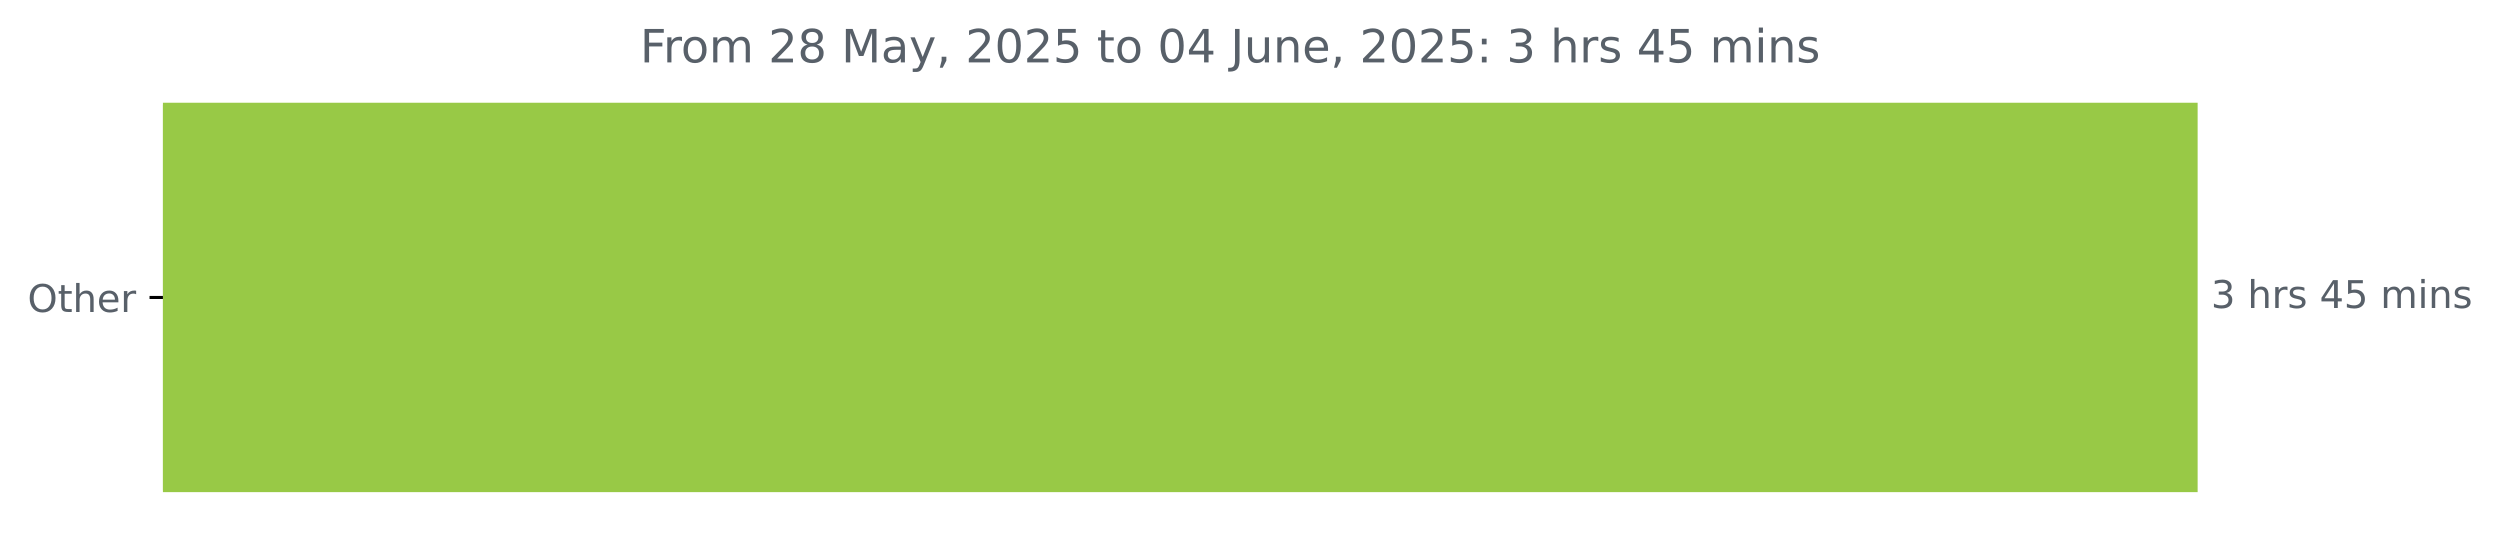
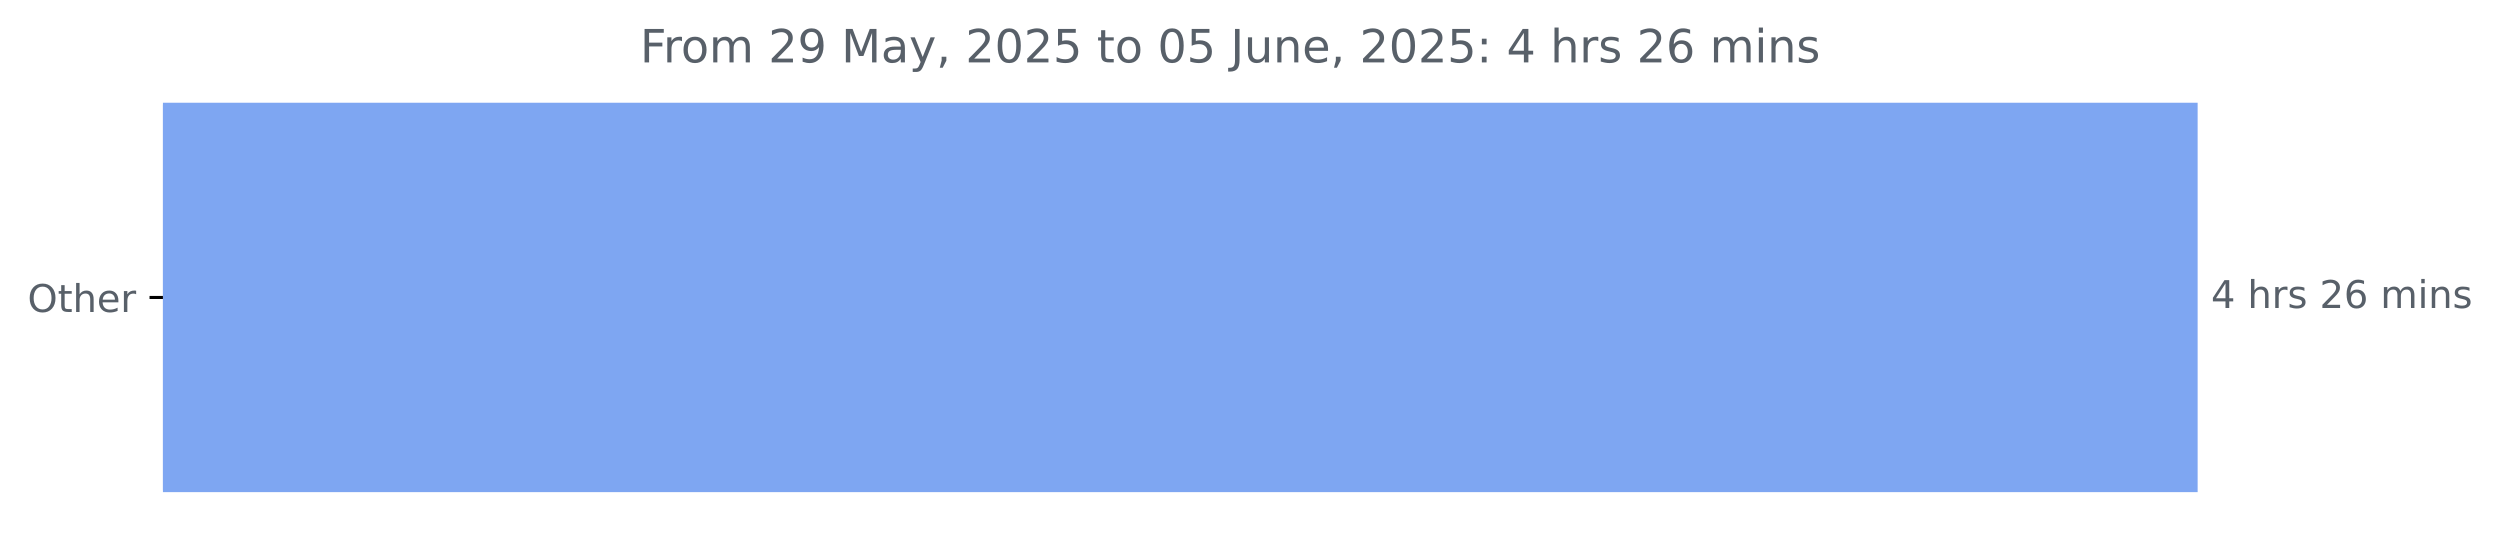
<svg xmlns="http://www.w3.org/2000/svg" xmlns:xlink="http://www.w3.org/1999/xlink" width="653.568pt" height="140.398pt" viewBox="0 0 653.568 140.398" version="1.1">
  <defs>
    <style type="text/css">*{stroke-linejoin: round; stroke-linecap: butt}</style>
  </defs>
  <g id="figure_1">
    <g id="patch_1">
      <path d="M 0 140.398  L 653.568 140.398  L 653.568 0  L 0 0  L 0 140.398  z " style="fill: none" />
    </g>
    <g id="axes_1">
      <g id="patch_2">
-         <path d="M 42.594 27.358  L 574.022 27.358  L 574.022 128.158  L 42.594 128.158  z " clip-path="url(#pfe1e9ced1c)" style="fill: #98c946; stroke: #98c946; stroke-linejoin: miter" />
+         <path d="M 42.594 27.358  L 574.022 27.358  L 574.022 128.158  L 42.594 128.158  z " clip-path="url(#p855ecb3ad9)" style="fill: #7ea6f2; stroke: #7ea6f2; stroke-linejoin: miter" />
      </g>
      <g id="matplotlib.axis_1" />
      <g id="matplotlib.axis_2">
        <g id="ytick_1">
          <g id="line2d_1">
            <defs>
-               <path id="md461df0e2c" d="M 0 0  L -3.5 0  " style="stroke: #000000; stroke-width: 0.8" />
+               <path id="m3ce4053579" d="M 0 0  L -3.5 0  " style="stroke: #000000; stroke-width: 0.8" />
            </defs>
            <g>
-               <use xlink:href="#md461df0e2c" x="42.594" y="77.758" style="stroke: #000000; stroke-width: 0.8" />
+               <use xlink:href="#m3ce4053579" x="42.594" y="77.758" style="stroke: #000000; stroke-width: 0.8" />
            </g>
          </g>
          <g id="text_1">
            <g style="fill: #586069" transform="translate(7.2 81.55734) scale(0.1 -0.1)">
              <defs>
                <path id="DejaVuSans-4f" d="M 2522 4238  Q 1834 4238 1429 3725  Q 1025 3213 1025 2328  Q 1025 1447 1429 934  Q 1834 422 2522 422  Q 3209 422 3611 934  Q 4013 1447 4013 2328  Q 4013 3213 3611 3725  Q 3209 4238 2522 4238  z M 2522 4750  Q 3503 4750 4090 4092  Q 4678 3434 4678 2328  Q 4678 1225 4090 567  Q 3503 -91 2522 -91  Q 1538 -91 948 565  Q 359 1222 359 2328  Q 359 3434 948 4092  Q 1538 4750 2522 4750  z " transform="scale(0.015625)" />
                <path id="DejaVuSans-74" d="M 1172 4494  L 1172 3500  L 2356 3500  L 2356 3053  L 1172 3053  L 1172 1153  Q 1172 725 1289 603  Q 1406 481 1766 481  L 2356 481  L 2356 0  L 1766 0  Q 1100 0 847 248  Q 594 497 594 1153  L 594 3053  L 172 3053  L 172 3500  L 594 3500  L 594 4494  L 1172 4494  z " transform="scale(0.015625)" />
                <path id="DejaVuSans-68" d="M 3513 2113  L 3513 0  L 2938 0  L 2938 2094  Q 2938 2591 2744 2837  Q 2550 3084 2163 3084  Q 1697 3084 1428 2787  Q 1159 2491 1159 1978  L 1159 0  L 581 0  L 581 4863  L 1159 4863  L 1159 2956  Q 1366 3272 1645 3428  Q 1925 3584 2291 3584  Q 2894 3584 3203 3211  Q 3513 2838 3513 2113  z " transform="scale(0.015625)" />
                <path id="DejaVuSans-65" d="M 3597 1894  L 3597 1613  L 953 1613  Q 991 1019 1311 708  Q 1631 397 2203 397  Q 2534 397 2845 478  Q 3156 559 3463 722  L 3463 178  Q 3153 47 2828 -22  Q 2503 -91 2169 -91  Q 1331 -91 842 396  Q 353 884 353 1716  Q 353 2575 817 3079  Q 1281 3584 2069 3584  Q 2775 3584 3186 3129  Q 3597 2675 3597 1894  z M 3022 2063  Q 3016 2534 2758 2815  Q 2500 3097 2075 3097  Q 1594 3097 1305 2825  Q 1016 2553 972 2059  L 3022 2063  z " transform="scale(0.015625)" />
                <path id="DejaVuSans-72" d="M 2631 2963  Q 2534 3019 2420 3045  Q 2306 3072 2169 3072  Q 1681 3072 1420 2755  Q 1159 2438 1159 1844  L 1159 0  L 581 0  L 581 3500  L 1159 3500  L 1159 2956  Q 1341 3275 1631 3429  Q 1922 3584 2338 3584  Q 2397 3584 2469 3576  Q 2541 3569 2628 3553  L 2631 2963  z " transform="scale(0.015625)" />
              </defs>
              <use xlink:href="#DejaVuSans-4f" />
              <use xlink:href="#DejaVuSans-74" x="78.711" />
              <use xlink:href="#DejaVuSans-68" x="117.92" />
              <use xlink:href="#DejaVuSans-65" x="181.299" />
              <use xlink:href="#DejaVuSans-72" x="242.822" />
            </g>
          </g>
        </g>
      </g>
      <g id="text_2">
        <g style="fill: #586069" transform="translate(578.0223 80.5175) scale(0.1 -0.1)">
          <defs>
-             <path id="DejaVuSans-33" d="M 2597 2516  Q 3050 2419 3304 2112  Q 3559 1806 3559 1356  Q 3559 666 3084 287  Q 2609 -91 1734 -91  Q 1441 -91 1130 -33  Q 819 25 488 141  L 488 750  Q 750 597 1062 519  Q 1375 441 1716 441  Q 2309 441 2620 675  Q 2931 909 2931 1356  Q 2931 1769 2642 2001  Q 2353 2234 1838 2234  L 1294 2234  L 1294 2753  L 1863 2753  Q 2328 2753 2575 2939  Q 2822 3125 2822 3475  Q 2822 3834 2567 4026  Q 2313 4219 1838 4219  Q 1578 4219 1281 4162  Q 984 4106 628 3988  L 628 4550  Q 988 4650 1302 4700  Q 1616 4750 1894 4750  Q 2613 4750 3031 4423  Q 3450 4097 3450 3541  Q 3450 3153 3228 2886  Q 3006 2619 2597 2516  z " transform="scale(0.015625)" />
+             <path id="DejaVuSans-34" d="M 2419 4116  L 825 1625  L 2419 1625  L 2419 4116  z M 2253 4666  L 3047 4666  L 3047 1625  L 3713 1625  L 3713 1100  L 3047 1100  L 3047 0  L 2419 0  L 2419 1100  L 313 1100  L 313 1709  L 2253 4666  z " transform="scale(0.015625)" />
            <path id="DejaVuSans-20" transform="scale(0.015625)" />
            <path id="DejaVuSans-73" d="M 2834 3397  L 2834 2853  Q 2591 2978 2328 3040  Q 2066 3103 1784 3103  Q 1356 3103 1142 2972  Q 928 2841 928 2578  Q 928 2378 1081 2264  Q 1234 2150 1697 2047  L 1894 2003  Q 2506 1872 2764 1633  Q 3022 1394 3022 966  Q 3022 478 2636 193  Q 2250 -91 1575 -91  Q 1294 -91 989 -36  Q 684 19 347 128  L 347 722  Q 666 556 975 473  Q 1284 391 1588 391  Q 1994 391 2212 530  Q 2431 669 2431 922  Q 2431 1156 2273 1281  Q 2116 1406 1581 1522  L 1381 1569  Q 847 1681 609 1914  Q 372 2147 372 2553  Q 372 3047 722 3315  Q 1072 3584 1716 3584  Q 2034 3584 2315 3537  Q 2597 3491 2834 3397  z " transform="scale(0.015625)" />
-             <path id="DejaVuSans-34" d="M 2419 4116  L 825 1625  L 2419 1625  L 2419 4116  z M 2253 4666  L 3047 4666  L 3047 1625  L 3713 1625  L 3713 1100  L 3047 1100  L 3047 0  L 2419 0  L 2419 1100  L 313 1100  L 313 1709  L 2253 4666  z " transform="scale(0.015625)" />
-             <path id="DejaVuSans-35" d="M 691 4666  L 3169 4666  L 3169 4134  L 1269 4134  L 1269 2991  Q 1406 3038 1543 3061  Q 1681 3084 1819 3084  Q 2600 3084 3056 2656  Q 3513 2228 3513 1497  Q 3513 744 3044 326  Q 2575 -91 1722 -91  Q 1428 -91 1123 -41  Q 819 9 494 109  L 494 744  Q 775 591 1075 516  Q 1375 441 1709 441  Q 2250 441 2565 725  Q 2881 1009 2881 1497  Q 2881 1984 2565 2268  Q 2250 2553 1709 2553  Q 1456 2553 1204 2497  Q 953 2441 691 2322  L 691 4666  z " transform="scale(0.015625)" />
+             <path id="DejaVuSans-32" d="M 1228 531  L 3431 531  L 3431 0  L 469 0  L 469 531  Q 828 903 1448 1529  Q 2069 2156 2228 2338  Q 2531 2678 2651 2914  Q 2772 3150 2772 3378  Q 2772 3750 2511 3984  Q 2250 4219 1831 4219  Q 1534 4219 1204 4116  Q 875 4013 500 3803  L 500 4441  Q 881 4594 1212 4672  Q 1544 4750 1819 4750  Q 2544 4750 2975 4387  Q 3406 4025 3406 3419  Q 3406 3131 3298 2873  Q 3191 2616 2906 2266  Q 2828 2175 2409 1742  Q 1991 1309 1228 531  z " transform="scale(0.015625)" />
+             <path id="DejaVuSans-36" d="M 2113 2584  Q 1688 2584 1439 2293  Q 1191 2003 1191 1497  Q 1191 994 1439 701  Q 1688 409 2113 409  Q 2538 409 2786 701  Q 3034 994 3034 1497  Q 3034 2003 2786 2293  Q 2538 2584 2113 2584  z M 3366 4563  L 3366 3988  Q 3128 4100 2886 4159  Q 2644 4219 2406 4219  Q 1781 4219 1451 3797  Q 1122 3375 1075 2522  Q 1259 2794 1537 2939  Q 1816 3084 2150 3084  Q 2853 3084 3261 2657  Q 3669 2231 3669 1497  Q 3669 778 3244 343  Q 2819 -91 2113 -91  Q 1303 -91 875 529  Q 447 1150 447 2328  Q 447 3434 972 4092  Q 1497 4750 2381 4750  Q 2619 4750 2861 4703  Q 3103 4656 3366 4563  z " transform="scale(0.015625)" />
            <path id="DejaVuSans-6d" d="M 3328 2828  Q 3544 3216 3844 3400  Q 4144 3584 4550 3584  Q 5097 3584 5394 3201  Q 5691 2819 5691 2113  L 5691 0  L 5113 0  L 5113 2094  Q 5113 2597 4934 2840  Q 4756 3084 4391 3084  Q 3944 3084 3684 2787  Q 3425 2491 3425 1978  L 3425 0  L 2847 0  L 2847 2094  Q 2847 2600 2669 2842  Q 2491 3084 2119 3084  Q 1678 3084 1418 2786  Q 1159 2488 1159 1978  L 1159 0  L 581 0  L 581 3500  L 1159 3500  L 1159 2956  Q 1356 3278 1631 3431  Q 1906 3584 2284 3584  Q 2666 3584 2933 3390  Q 3200 3197 3328 2828  z " transform="scale(0.015625)" />
            <path id="DejaVuSans-69" d="M 603 3500  L 1178 3500  L 1178 0  L 603 0  L 603 3500  z M 603 4863  L 1178 4863  L 1178 4134  L 603 4134  L 603 4863  z " transform="scale(0.015625)" />
            <path id="DejaVuSans-6e" d="M 3513 2113  L 3513 0  L 2938 0  L 2938 2094  Q 2938 2591 2744 2837  Q 2550 3084 2163 3084  Q 1697 3084 1428 2787  Q 1159 2491 1159 1978  L 1159 0  L 581 0  L 581 3500  L 1159 3500  L 1159 2956  Q 1366 3272 1645 3428  Q 1925 3584 2291 3584  Q 2894 3584 3203 3211  Q 3513 2838 3513 2113  z " transform="scale(0.015625)" />
          </defs>
-           <use xlink:href="#DejaVuSans-33" />
+           <use xlink:href="#DejaVuSans-34" />
          <use xlink:href="#DejaVuSans-20" x="63.623" />
          <use xlink:href="#DejaVuSans-68" x="95.41" />
          <use xlink:href="#DejaVuSans-72" x="158.789" />
          <use xlink:href="#DejaVuSans-73" x="199.902" />
          <use xlink:href="#DejaVuSans-20" x="252.002" />
-           <use xlink:href="#DejaVuSans-34" x="283.789" />
-           <use xlink:href="#DejaVuSans-35" x="347.412" />
+           <use xlink:href="#DejaVuSans-32" x="283.789" />
+           <use xlink:href="#DejaVuSans-36" x="347.412" />
          <use xlink:href="#DejaVuSans-20" x="411.035" />
          <use xlink:href="#DejaVuSans-6d" x="442.822" />
          <use xlink:href="#DejaVuSans-69" x="540.234" />
          <use xlink:href="#DejaVuSans-6e" x="568.018" />
          <use xlink:href="#DejaVuSans-73" x="631.396" />
        </g>
      </g>
      <g id="text_3">
        <g style="fill: #586069" transform="translate(167.3281 16.31812) scale(0.12 -0.12)">
          <defs>
            <path id="DejaVuSans-46" d="M 628 4666  L 3309 4666  L 3309 4134  L 1259 4134  L 1259 2759  L 3109 2759  L 3109 2228  L 1259 2228  L 1259 0  L 628 0  L 628 4666  z " transform="scale(0.015625)" />
            <path id="DejaVuSans-6f" d="M 1959 3097  Q 1497 3097 1228 2736  Q 959 2375 959 1747  Q 959 1119 1226 758  Q 1494 397 1959 397  Q 2419 397 2687 759  Q 2956 1122 2956 1747  Q 2956 2369 2687 2733  Q 2419 3097 1959 3097  z M 1959 3584  Q 2709 3584 3137 3096  Q 3566 2609 3566 1747  Q 3566 888 3137 398  Q 2709 -91 1959 -91  Q 1206 -91 779 398  Q 353 888 353 1747  Q 353 2609 779 3096  Q 1206 3584 1959 3584  z " transform="scale(0.015625)" />
-             <path id="DejaVuSans-32" d="M 1228 531  L 3431 531  L 3431 0  L 469 0  L 469 531  Q 828 903 1448 1529  Q 2069 2156 2228 2338  Q 2531 2678 2651 2914  Q 2772 3150 2772 3378  Q 2772 3750 2511 3984  Q 2250 4219 1831 4219  Q 1534 4219 1204 4116  Q 875 4013 500 3803  L 500 4441  Q 881 4594 1212 4672  Q 1544 4750 1819 4750  Q 2544 4750 2975 4387  Q 3406 4025 3406 3419  Q 3406 3131 3298 2873  Q 3191 2616 2906 2266  Q 2828 2175 2409 1742  Q 1991 1309 1228 531  z " transform="scale(0.015625)" />
-             <path id="DejaVuSans-38" d="M 2034 2216  Q 1584 2216 1326 1975  Q 1069 1734 1069 1313  Q 1069 891 1326 650  Q 1584 409 2034 409  Q 2484 409 2743 651  Q 3003 894 3003 1313  Q 3003 1734 2745 1975  Q 2488 2216 2034 2216  z M 1403 2484  Q 997 2584 770 2862  Q 544 3141 544 3541  Q 544 4100 942 4425  Q 1341 4750 2034 4750  Q 2731 4750 3128 4425  Q 3525 4100 3525 3541  Q 3525 3141 3298 2862  Q 3072 2584 2669 2484  Q 3125 2378 3379 2068  Q 3634 1759 3634 1313  Q 3634 634 3220 271  Q 2806 -91 2034 -91  Q 1263 -91 848 271  Q 434 634 434 1313  Q 434 1759 690 2068  Q 947 2378 1403 2484  z M 1172 3481  Q 1172 3119 1398 2916  Q 1625 2713 2034 2713  Q 2441 2713 2670 2916  Q 2900 3119 2900 3481  Q 2900 3844 2670 4047  Q 2441 4250 2034 4250  Q 1625 4250 1398 4047  Q 1172 3844 1172 3481  z " transform="scale(0.015625)" />
+             <path id="DejaVuSans-39" d="M 703 97  L 703 672  Q 941 559 1184 500  Q 1428 441 1663 441  Q 2288 441 2617 861  Q 2947 1281 2994 2138  Q 2813 1869 2534 1725  Q 2256 1581 1919 1581  Q 1219 1581 811 2004  Q 403 2428 403 3163  Q 403 3881 828 4315  Q 1253 4750 1959 4750  Q 2769 4750 3195 4129  Q 3622 3509 3622 2328  Q 3622 1225 3098 567  Q 2575 -91 1691 -91  Q 1453 -91 1209 -44  Q 966 3 703 97  z M 1959 2075  Q 2384 2075 2632 2365  Q 2881 2656 2881 3163  Q 2881 3666 2632 3958  Q 2384 4250 1959 4250  Q 1534 4250 1286 3958  Q 1038 3666 1038 3163  Q 1038 2656 1286 2365  Q 1534 2075 1959 2075  z " transform="scale(0.015625)" />
            <path id="DejaVuSans-4d" d="M 628 4666  L 1569 4666  L 2759 1491  L 3956 4666  L 4897 4666  L 4897 0  L 4281 0  L 4281 4097  L 3078 897  L 2444 897  L 1241 4097  L 1241 0  L 628 0  L 628 4666  z " transform="scale(0.015625)" />
            <path id="DejaVuSans-61" d="M 2194 1759  Q 1497 1759 1228 1600  Q 959 1441 959 1056  Q 959 750 1161 570  Q 1363 391 1709 391  Q 2188 391 2477 730  Q 2766 1069 2766 1631  L 2766 1759  L 2194 1759  z M 3341 1997  L 3341 0  L 2766 0  L 2766 531  Q 2569 213 2275 61  Q 1981 -91 1556 -91  Q 1019 -91 701 211  Q 384 513 384 1019  Q 384 1609 779 1909  Q 1175 2209 1959 2209  L 2766 2209  L 2766 2266  Q 2766 2663 2505 2880  Q 2244 3097 1772 3097  Q 1472 3097 1187 3025  Q 903 2953 641 2809  L 641 3341  Q 956 3463 1253 3523  Q 1550 3584 1831 3584  Q 2591 3584 2966 3190  Q 3341 2797 3341 1997  z " transform="scale(0.015625)" />
            <path id="DejaVuSans-79" d="M 2059 -325  Q 1816 -950 1584 -1140  Q 1353 -1331 966 -1331  L 506 -1331  L 506 -850  L 844 -850  Q 1081 -850 1212 -737  Q 1344 -625 1503 -206  L 1606 56  L 191 3500  L 800 3500  L 1894 763  L 2988 3500  L 3597 3500  L 2059 -325  z " transform="scale(0.015625)" />
            <path id="DejaVuSans-2c" d="M 750 794  L 1409 794  L 1409 256  L 897 -744  L 494 -744  L 750 256  L 750 794  z " transform="scale(0.015625)" />
            <path id="DejaVuSans-30" d="M 2034 4250  Q 1547 4250 1301 3770  Q 1056 3291 1056 2328  Q 1056 1369 1301 889  Q 1547 409 2034 409  Q 2525 409 2770 889  Q 3016 1369 3016 2328  Q 3016 3291 2770 3770  Q 2525 4250 2034 4250  z M 2034 4750  Q 2819 4750 3233 4129  Q 3647 3509 3647 2328  Q 3647 1150 3233 529  Q 2819 -91 2034 -91  Q 1250 -91 836 529  Q 422 1150 422 2328  Q 422 3509 836 4129  Q 1250 4750 2034 4750  z " transform="scale(0.015625)" />
+             <path id="DejaVuSans-35" d="M 691 4666  L 3169 4666  L 3169 4134  L 1269 4134  L 1269 2991  Q 1406 3038 1543 3061  Q 1681 3084 1819 3084  Q 2600 3084 3056 2656  Q 3513 2228 3513 1497  Q 3513 744 3044 326  Q 2575 -91 1722 -91  Q 1428 -91 1123 -41  Q 819 9 494 109  L 494 744  Q 775 591 1075 516  Q 1375 441 1709 441  Q 2250 441 2565 725  Q 2881 1009 2881 1497  Q 2881 1984 2565 2268  Q 2250 2553 1709 2553  Q 1456 2553 1204 2497  Q 953 2441 691 2322  L 691 4666  z " transform="scale(0.015625)" />
            <path id="DejaVuSans-4a" d="M 628 4666  L 1259 4666  L 1259 325  Q 1259 -519 939 -900  Q 619 -1281 -91 -1281  L -331 -1281  L -331 -750  L -134 -750  Q 284 -750 456 -515  Q 628 -281 628 325  L 628 4666  z " transform="scale(0.015625)" />
            <path id="DejaVuSans-75" d="M 544 1381  L 544 3500  L 1119 3500  L 1119 1403  Q 1119 906 1312 657  Q 1506 409 1894 409  Q 2359 409 2629 706  Q 2900 1003 2900 1516  L 2900 3500  L 3475 3500  L 3475 0  L 2900 0  L 2900 538  Q 2691 219 2414 64  Q 2138 -91 1772 -91  Q 1169 -91 856 284  Q 544 659 544 1381  z M 1991 3584  L 1991 3584  z " transform="scale(0.015625)" />
            <path id="DejaVuSans-3a" d="M 750 794  L 1409 794  L 1409 0  L 750 0  L 750 794  z M 750 3309  L 1409 3309  L 1409 2516  L 750 2516  L 750 3309  z " transform="scale(0.015625)" />
          </defs>
          <use xlink:href="#DejaVuSans-46" />
          <use xlink:href="#DejaVuSans-72" x="50.27" />
          <use xlink:href="#DejaVuSans-6f" x="89.133" />
          <use xlink:href="#DejaVuSans-6d" x="150.314" />
          <use xlink:href="#DejaVuSans-20" x="247.727" />
          <use xlink:href="#DejaVuSans-32" x="279.514" />
-           <use xlink:href="#DejaVuSans-38" x="343.137" />
+           <use xlink:href="#DejaVuSans-39" x="343.137" />
          <use xlink:href="#DejaVuSans-20" x="406.76" />
          <use xlink:href="#DejaVuSans-4d" x="438.547" />
          <use xlink:href="#DejaVuSans-61" x="524.826" />
          <use xlink:href="#DejaVuSans-79" x="586.105" />
          <use xlink:href="#DejaVuSans-2c" x="645.285" />
          <use xlink:href="#DejaVuSans-20" x="677.072" />
          <use xlink:href="#DejaVuSans-32" x="708.859" />
          <use xlink:href="#DejaVuSans-30" x="772.482" />
          <use xlink:href="#DejaVuSans-32" x="836.105" />
          <use xlink:href="#DejaVuSans-35" x="899.729" />
          <use xlink:href="#DejaVuSans-20" x="963.352" />
          <use xlink:href="#DejaVuSans-74" x="995.139" />
          <use xlink:href="#DejaVuSans-6f" x="1034.348" />
          <use xlink:href="#DejaVuSans-20" x="1095.529" />
          <use xlink:href="#DejaVuSans-30" x="1127.316" />
-           <use xlink:href="#DejaVuSans-34" x="1190.939" />
+           <use xlink:href="#DejaVuSans-35" x="1190.939" />
          <use xlink:href="#DejaVuSans-20" x="1254.562" />
          <use xlink:href="#DejaVuSans-4a" x="1286.35" />
          <use xlink:href="#DejaVuSans-75" x="1315.842" />
          <use xlink:href="#DejaVuSans-6e" x="1379.221" />
          <use xlink:href="#DejaVuSans-65" x="1442.6" />
          <use xlink:href="#DejaVuSans-2c" x="1504.123" />
          <use xlink:href="#DejaVuSans-20" x="1535.91" />
          <use xlink:href="#DejaVuSans-32" x="1567.697" />
          <use xlink:href="#DejaVuSans-30" x="1631.32" />
          <use xlink:href="#DejaVuSans-32" x="1694.943" />
          <use xlink:href="#DejaVuSans-35" x="1758.566" />
          <use xlink:href="#DejaVuSans-3a" x="1822.189" />
          <use xlink:href="#DejaVuSans-20" x="1855.881" />
-           <use xlink:href="#DejaVuSans-33" x="1887.668" />
+           <use xlink:href="#DejaVuSans-34" x="1887.668" />
          <use xlink:href="#DejaVuSans-20" x="1951.291" />
          <use xlink:href="#DejaVuSans-68" x="1983.078" />
          <use xlink:href="#DejaVuSans-72" x="2046.457" />
          <use xlink:href="#DejaVuSans-73" x="2087.57" />
          <use xlink:href="#DejaVuSans-20" x="2139.67" />
-           <use xlink:href="#DejaVuSans-34" x="2171.457" />
-           <use xlink:href="#DejaVuSans-35" x="2235.08" />
+           <use xlink:href="#DejaVuSans-32" x="2171.457" />
+           <use xlink:href="#DejaVuSans-36" x="2235.08" />
          <use xlink:href="#DejaVuSans-20" x="2298.703" />
          <use xlink:href="#DejaVuSans-6d" x="2330.49" />
          <use xlink:href="#DejaVuSans-69" x="2427.902" />
          <use xlink:href="#DejaVuSans-6e" x="2455.686" />
          <use xlink:href="#DejaVuSans-73" x="2519.064" />
        </g>
      </g>
    </g>
  </g>
  <defs>
-     <clipPath id="pfe1e9ced1c">
+     <clipPath id="p855ecb3ad9">
      <rect x="42.594" y="22.318" width="558" height="110.88" />
    </clipPath>
  </defs>
</svg>
